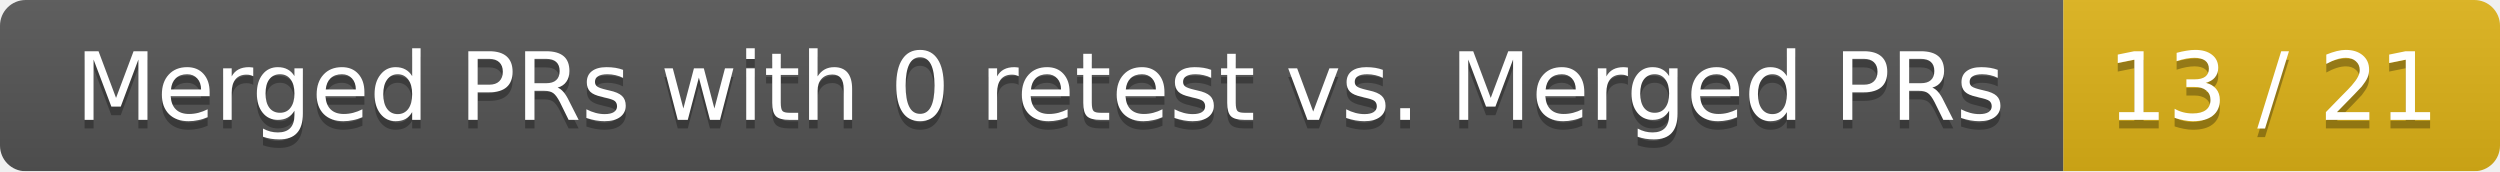
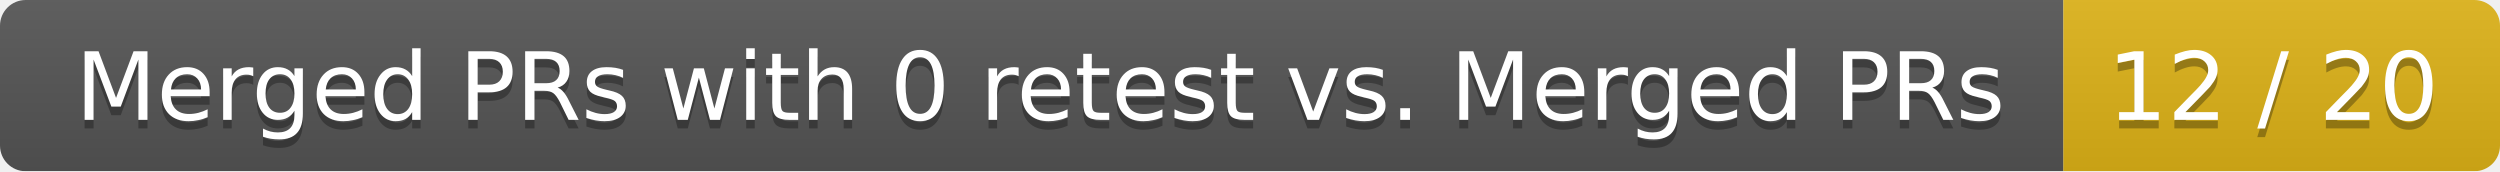
<svg xmlns="http://www.w3.org/2000/svg" width="292" height="20">
  <linearGradient id="smooth" x2="0" y2="100%">
    <stop offset="0" stop-color="#bbb" stop-opacity=".1" />
    <stop offset="1" stop-opacity=".1" />
  </linearGradient>
  <mask id="round">
    <rect width="292" height="20" rx="3" fill="#fff" />
  </mask>
  <g mask="url(#round)">
    <rect width="241" height="20" fill="#555" />
    <rect x="241" width="51" height="20" fill="#dfb317" />
    <rect width="292" height="20" fill="url(#smooth)" />
  </g>
  <g fill="#fff" text-anchor="middle" font-family="DejaVu Sans,Verdana,Geneva,sans-serif" font-size="11">
    <text x="121.5" y="15" fill="#010101" fill-opacity=".3">Merged PRs with 0 retest vs. Merged PRs</text>
    <text x="121.5" y="14">Merged PRs with 0 retest vs. Merged PRs</text>
-     <text x="265.5" y="15" fill="#010101" fill-opacity=".3">13 / 21</text>
-     <text x="265.5" y="14">13 / 21</text>
+     <text x="265.5" y="15" fill="#010101" fill-opacity=".3">12 / 20</text>
+     <text x="265.5" y="14">12 / 20</text>
  </g>
</svg>
